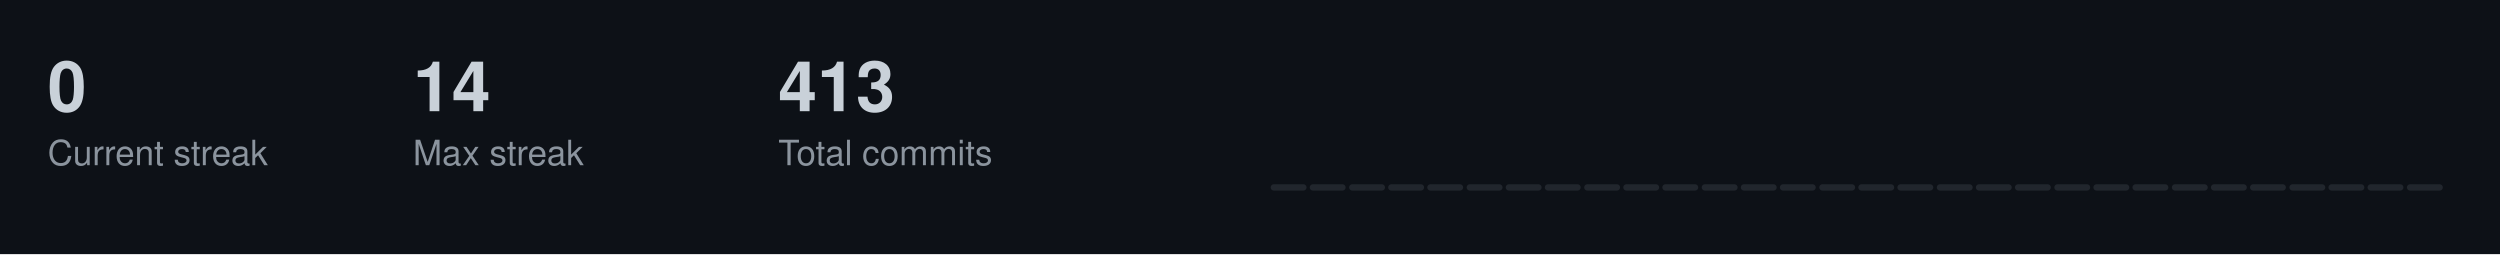
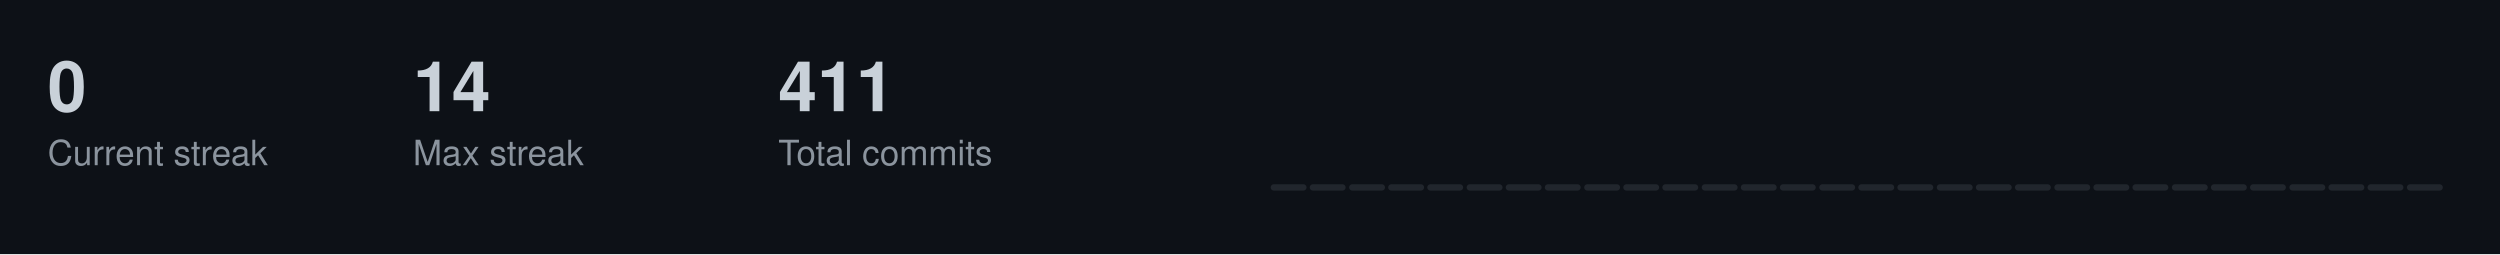
<svg xmlns="http://www.w3.org/2000/svg" width="787" height="80">
  <style>
  .title { font-size: 14px; fill: #c9d1d9; font-family: -apple-system, BlinkMacSystemFont, "Segoe UI", Helvetica, Arial, sans-serif; font-weight: 600; }
  .stat-label { font-size: 11px; fill: #8b949e; font-family: -apple-system, BlinkMacSystemFont, "Segoe UI", Helvetica, Arial, sans-serif; }
  .stat-value { font-size: 22px; fill: #c9d1d9; font-family: -apple-system, BlinkMacSystemFont, "Segoe UI", Helvetica, Arial, sans-serif; font-weight: 600; }
  .streak-fire { font-size: 22px; fill: #f0883e; font-family: -apple-system, BlinkMacSystemFont, "Segoe UI", Helvetica, Arial, sans-serif; font-weight: 600; }
</style>
  <rect width="787" height="80" fill="#0d1117" />
  <text x="15" y="35" class="stat-value">0</text>
  <text x="15" y="52" class="stat-label">Current streak</text>
  <text x="130" y="35" class="stat-value">14</text>
  <text x="130" y="52" class="stat-label">Max streak</text>
-   <text x="245" y="35" class="stat-value">413</text>
+   <text x="245" y="35" class="stat-value">411</text>
  <text x="245" y="52" class="stat-label">Total commits</text>
  <rect x="400.0" y="58.0" width="11.3" height="2.0" fill="#21262d" rx="1" />
  <rect x="412.3" y="58.0" width="11.3" height="2.0" fill="#21262d" rx="1" />
  <rect x="424.7" y="58.0" width="11.3" height="2.0" fill="#21262d" rx="1" />
  <rect x="437.0" y="58.0" width="11.3" height="2.0" fill="#21262d" rx="1" />
  <rect x="449.3" y="58.0" width="11.3" height="2.0" fill="#21262d" rx="1" />
  <rect x="461.7" y="58.0" width="11.3" height="2.0" fill="#21262d" rx="1" />
  <rect x="474.0" y="58.0" width="11.3" height="2.0" fill="#21262d" rx="1" />
  <rect x="486.3" y="58.0" width="11.3" height="2.0" fill="#21262d" rx="1" />
  <rect x="498.7" y="58.0" width="11.3" height="2.0" fill="#21262d" rx="1" />
  <rect x="511.0" y="58.0" width="11.3" height="2.0" fill="#21262d" rx="1" />
  <rect x="523.3" y="58.0" width="11.3" height="2.0" fill="#21262d" rx="1" />
  <rect x="535.7" y="58.0" width="11.3" height="2.0" fill="#21262d" rx="1" />
  <rect x="548.0" y="58.0" width="11.3" height="2.0" fill="#21262d" rx="1" />
  <rect x="560.3" y="58.0" width="11.3" height="2.0" fill="#21262d" rx="1" />
  <rect x="572.7" y="58.0" width="11.3" height="2.0" fill="#21262d" rx="1" />
  <rect x="585.0" y="58.0" width="11.3" height="2.0" fill="#21262d" rx="1" />
  <rect x="597.3" y="58.0" width="11.3" height="2.0" fill="#21262d" rx="1" />
  <rect x="609.7" y="58.0" width="11.3" height="2.0" fill="#21262d" rx="1" />
  <rect x="622.0" y="58.0" width="11.3" height="2.0" fill="#21262d" rx="1" />
  <rect x="634.3" y="58.0" width="11.3" height="2.0" fill="#21262d" rx="1" />
  <rect x="646.7" y="58.0" width="11.3" height="2.0" fill="#21262d" rx="1" />
  <rect x="659.0" y="58.0" width="11.3" height="2.0" fill="#21262d" rx="1" />
  <rect x="671.3" y="58.0" width="11.3" height="2.0" fill="#21262d" rx="1" />
  <rect x="683.7" y="58.0" width="11.3" height="2.0" fill="#21262d" rx="1" />
  <rect x="696.0" y="58.0" width="11.3" height="2.0" fill="#21262d" rx="1" />
  <rect x="708.3" y="58.0" width="11.3" height="2.0" fill="#21262d" rx="1" />
  <rect x="720.7" y="58.0" width="11.3" height="2.0" fill="#21262d" rx="1" />
  <rect x="733.0" y="58.0" width="11.3" height="2.0" fill="#21262d" rx="1" />
  <rect x="745.3" y="58.0" width="11.3" height="2.0" fill="#21262d" rx="1" />
  <rect x="757.7" y="58.0" width="11.3" height="2.0" fill="#21262d" rx="1" />
</svg>
